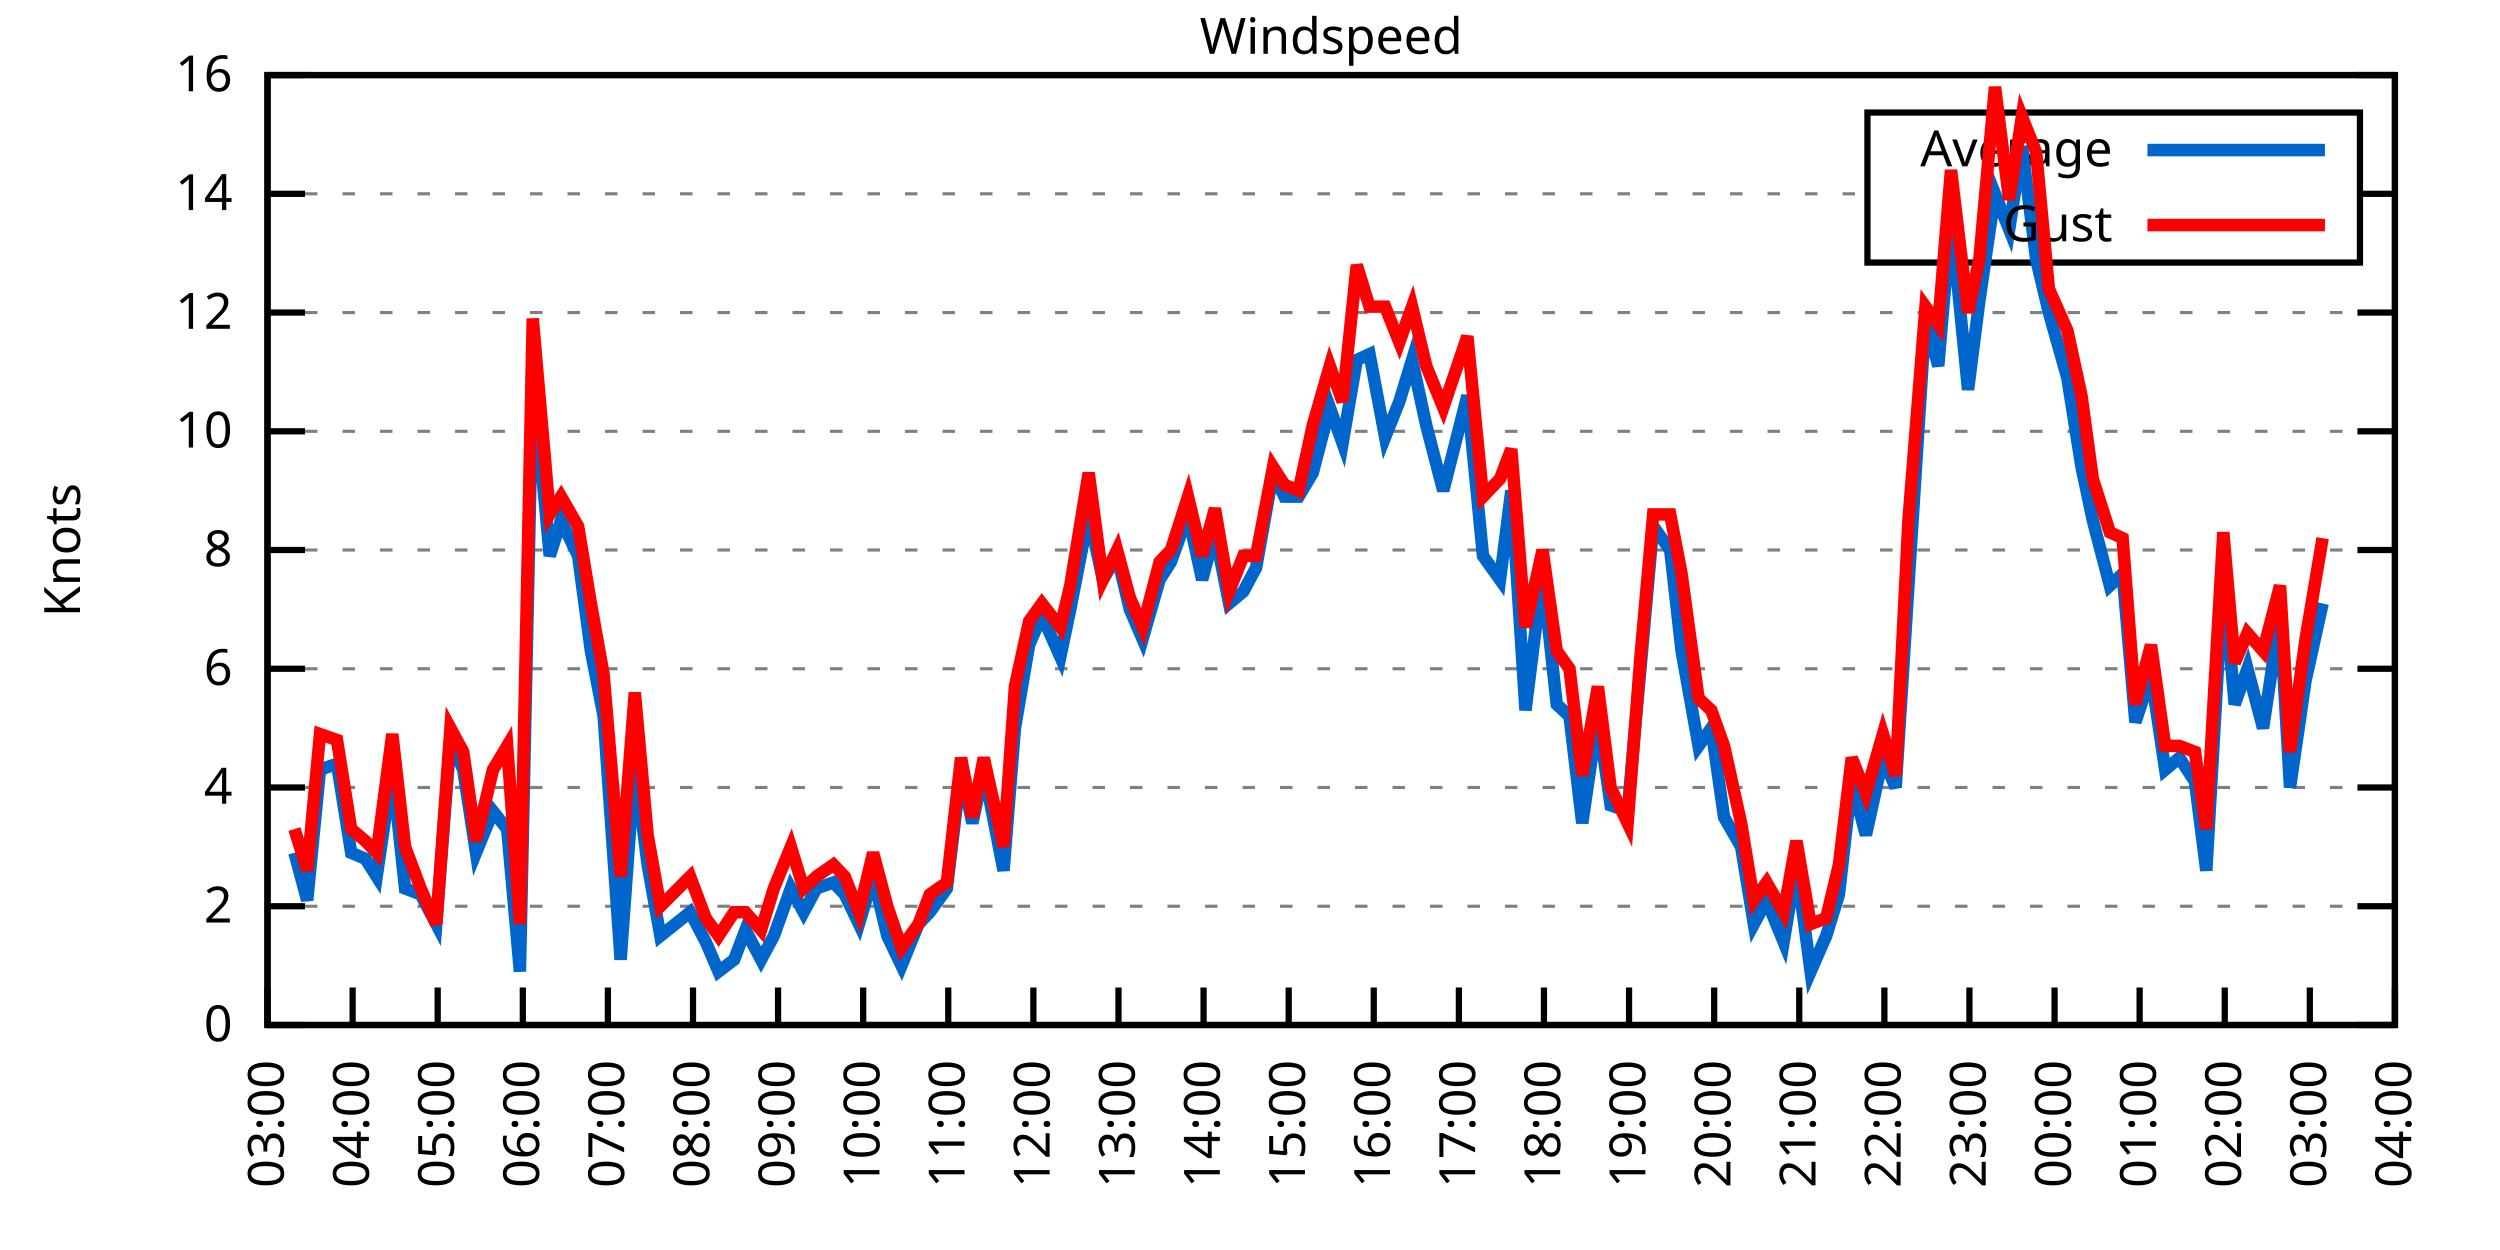
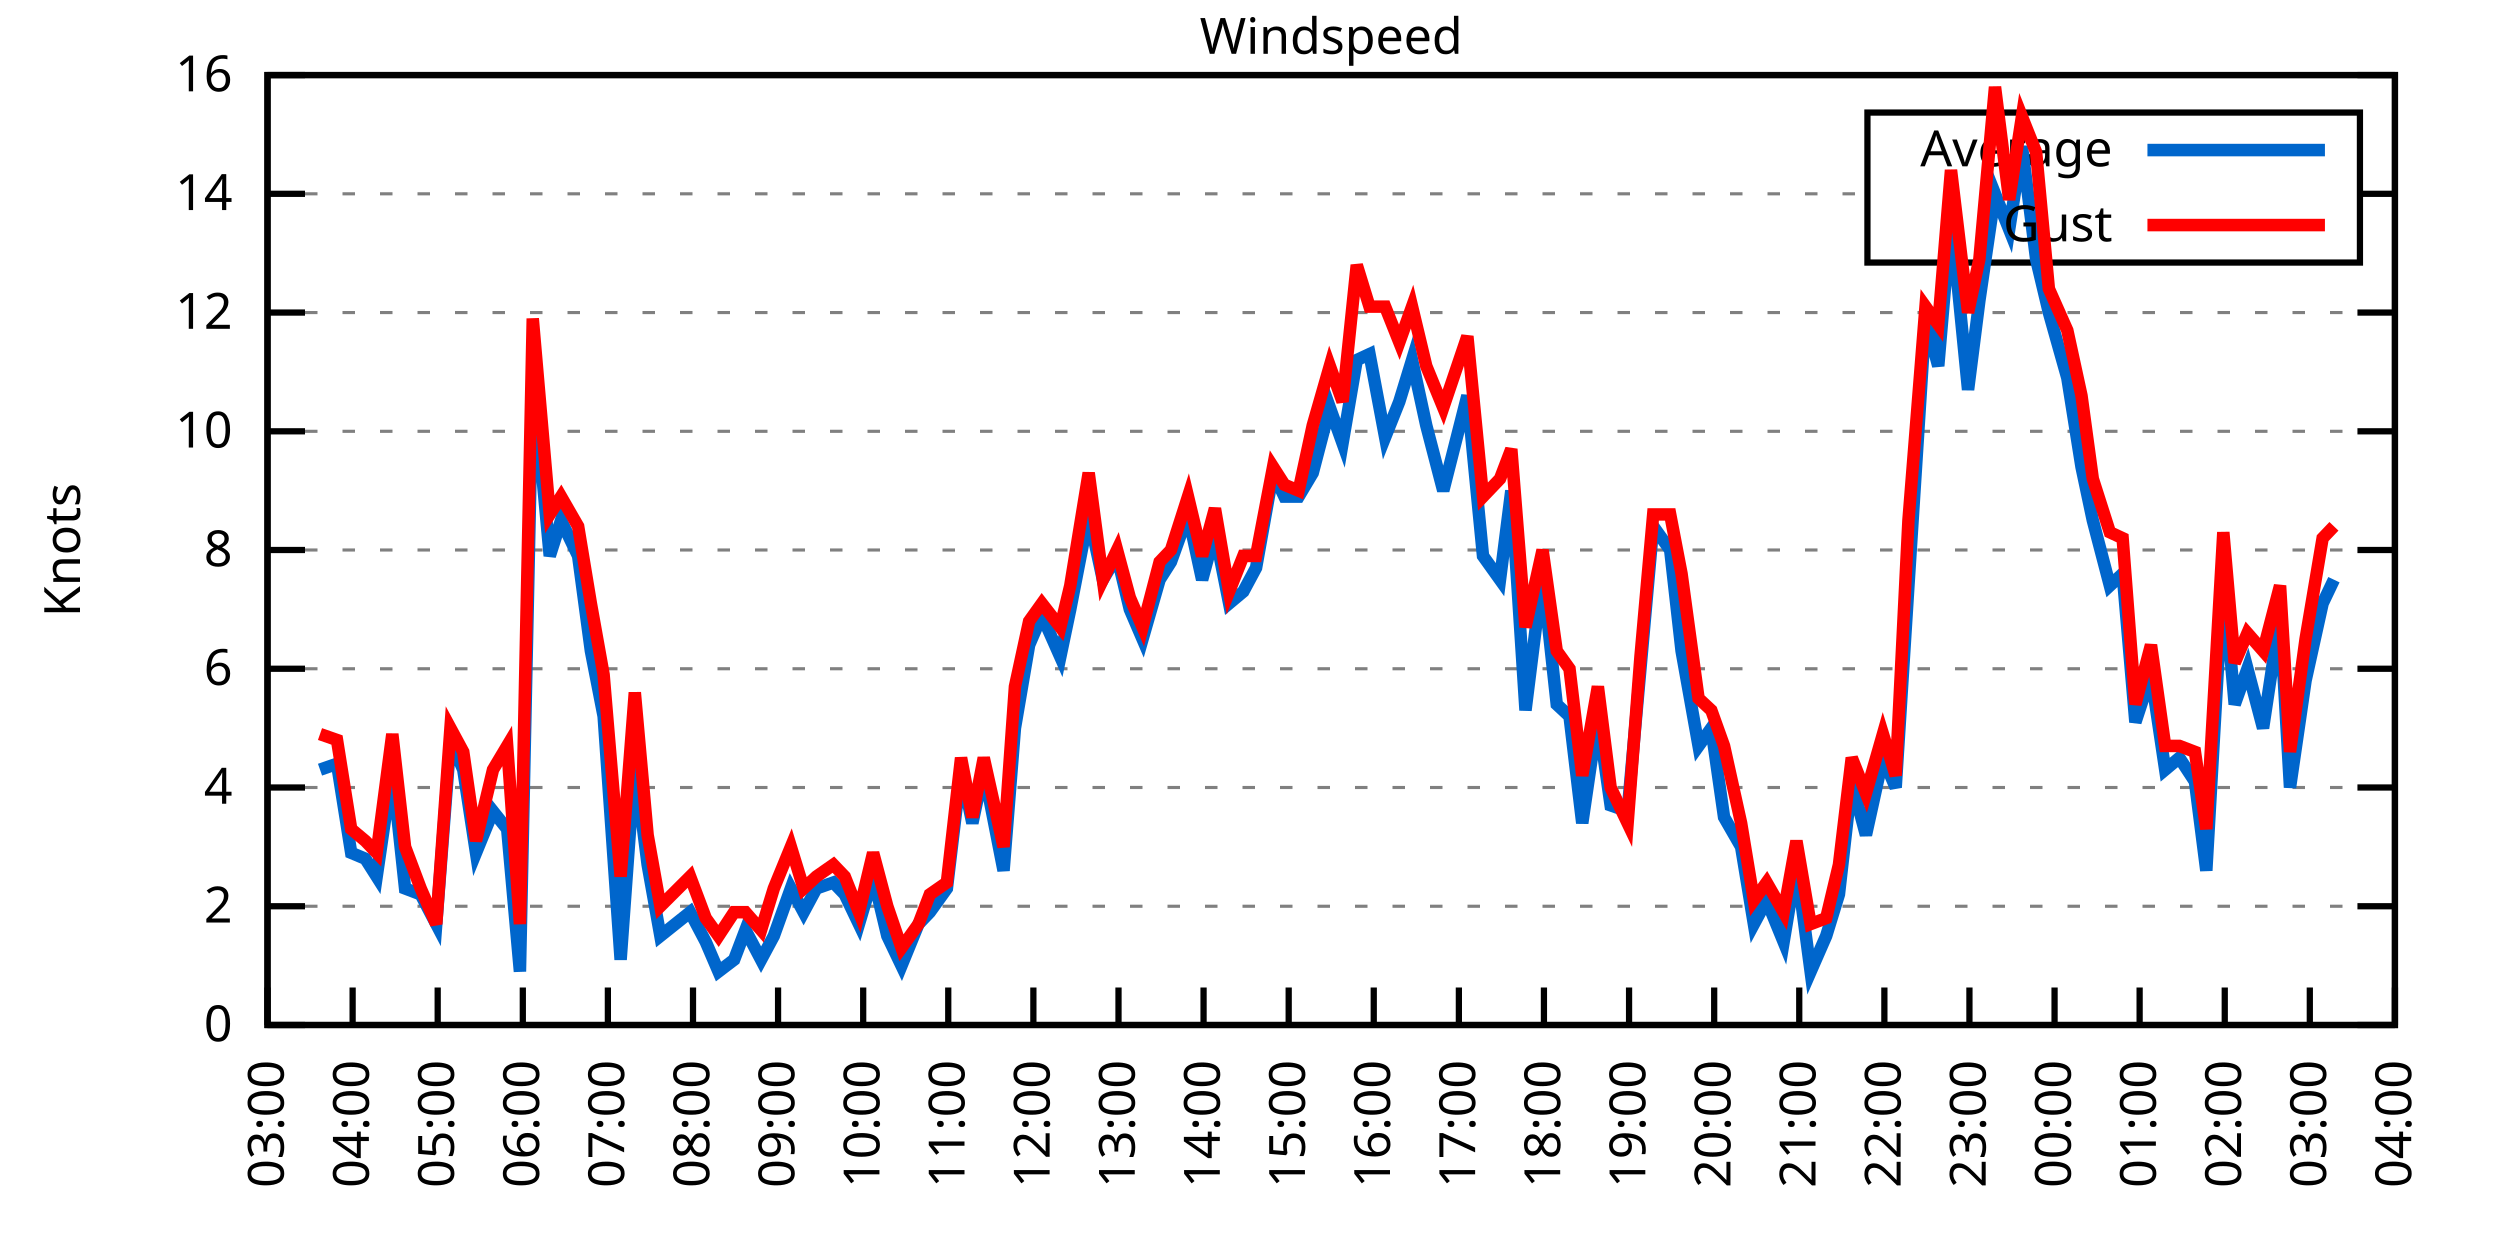
<svg xmlns="http://www.w3.org/2000/svg" xmlns:xlink="http://www.w3.org/1999/xlink" width="400" height="200" viewBox="0 0 400 200">
  <g id="gnuplot_canvas">
    <rect x="0" y="0" width="400" height="200" fill="none" />
    <defs>
      <circle id="gpDot" r="0.5" stroke-width="0.5" stroke="currentColor" />
      <path id="gpPt0" stroke-width="0.333" stroke="currentColor" d="M-1,0 h2 M0,-1 v2" />
      <path id="gpPt1" stroke-width="0.333" stroke="currentColor" d="M-1,-1 L1,1 M1,-1 L-1,1" />
      <path id="gpPt2" stroke-width="0.333" stroke="currentColor" d="M-1,0 L1,0 M0,-1 L0,1 M-1,-1 L1,1 M-1,1 L1,-1" />
      <rect id="gpPt3" stroke-width="0.333" stroke="currentColor" x="-1" y="-1" width="2" height="2" />
      <rect id="gpPt4" stroke-width="0.333" stroke="currentColor" fill="currentColor" x="-1" y="-1" width="2" height="2" />
      <circle id="gpPt5" stroke-width="0.333" stroke="currentColor" cx="0" cy="0" r="1" />
      <use xlink:href="#gpPt5" id="gpPt6" fill="currentColor" stroke="none" />
      <path id="gpPt7" stroke-width="0.333" stroke="currentColor" d="M0,-1.33 L-1.33,0.67 L1.33,0.67 z" />
      <use xlink:href="#gpPt7" id="gpPt8" fill="currentColor" stroke="none" />
      <use xlink:href="#gpPt7" id="gpPt9" stroke="currentColor" transform="rotate(180)" />
      <use xlink:href="#gpPt9" id="gpPt10" fill="currentColor" stroke="none" />
      <use xlink:href="#gpPt3" id="gpPt11" stroke="currentColor" transform="rotate(45)" />
      <use xlink:href="#gpPt11" id="gpPt12" fill="currentColor" stroke="none" />
      <path id="gpPt13" stroke-width="0.333" stroke="currentColor" d="M0,1.330 L1.265,0.411 L0.782,-1.067 L-0.782,-1.076 L-1.265,0.411 z" />
      <use xlink:href="#gpPt13" id="gpPt14" fill="currentColor" stroke="none" />
      <filter id="textbox" filterUnits="objectBoundingBox" x="0" y="0" height="1" width="1">
        <feFlood flood-color="white" flood-opacity="1" result="bgnd" />
        <feComposite in="SourceGraphic" in2="bgnd" operator="atop" />
      </filter>
      <filter id="greybox" filterUnits="objectBoundingBox" x="0" y="0" height="1" width="1">
        <feFlood flood-color="lightgrey" flood-opacity="1" result="grey" />
        <feComposite in="SourceGraphic" in2="grey" operator="atop" />
      </filter>
    </defs>
    <g fill="none" color="white" stroke="currentColor" stroke-width="1.00" stroke-linecap="butt" stroke-linejoin="miter">
</g>
    <g fill="none" color="black" stroke="currentColor" stroke-width="1.00" stroke-linecap="butt" stroke-linejoin="miter">
      <g stroke="none" shape-rendering="crispEdges">
        <polygon fill="rgb(255, 255, 255)" points="42.80,164.00 383.18,164.00 383.18,12.02 42.80,12.02 " />
      </g>
    </g>
    <g fill="none" color="black" stroke="currentColor" stroke-width="1.00" stroke-linecap="butt" stroke-linejoin="miter">
</g>
    <g fill="none" color="black" stroke="black" stroke-width="0.50" stroke-linecap="butt" stroke-linejoin="miter">
</g>
    <g fill="none" color="gray" stroke="currentColor" stroke-width="0.50" stroke-linecap="butt" stroke-linejoin="miter">
      <path stroke="gray" stroke-dasharray="2,4" class="gridline" d="M42.80,164.00 L383.19,164.00  " />
    </g>
    <g fill="none" color="gray" stroke="gray" stroke-width="1.00" stroke-linecap="butt" stroke-linejoin="miter">
</g>
    <g fill="none" color="black" stroke="currentColor" stroke-width="1.00" stroke-linecap="butt" stroke-linejoin="miter">
      <path stroke="black" d="M42.80,164.00 L48.80,164.00 M383.19,164.00 L377.19,164.00  " />
      <g transform="translate(37.20,166.60)" stroke="none" fill="black" font-family="Sans" font-size="8.00" text-anchor="end">
        <text>
          <tspan font-family="Sans"> 0</tspan>
        </text>
      </g>
    </g>
    <g fill="none" color="black" stroke="currentColor" stroke-width="1.00" stroke-linecap="butt" stroke-linejoin="miter">
</g>
    <g fill="none" color="black" stroke="black" stroke-width="0.50" stroke-linecap="butt" stroke-linejoin="miter">
</g>
    <g fill="none" color="gray" stroke="currentColor" stroke-width="0.50" stroke-linecap="butt" stroke-linejoin="miter">
      <path stroke="gray" stroke-dasharray="2,4" class="gridline" d="M42.80,145.00 L383.19,145.00  " />
    </g>
    <g fill="none" color="gray" stroke="gray" stroke-width="1.00" stroke-linecap="butt" stroke-linejoin="miter">
</g>
    <g fill="none" color="black" stroke="currentColor" stroke-width="1.00" stroke-linecap="butt" stroke-linejoin="miter">
      <path stroke="black" d="M42.80,145.00 L48.80,145.00 M383.19,145.00 L377.19,145.00  " />
      <g transform="translate(37.20,147.60)" stroke="none" fill="black" font-family="Sans" font-size="8.00" text-anchor="end">
        <text>
          <tspan font-family="Sans"> 2</tspan>
        </text>
      </g>
    </g>
    <g fill="none" color="black" stroke="currentColor" stroke-width="1.00" stroke-linecap="butt" stroke-linejoin="miter">
</g>
    <g fill="none" color="black" stroke="black" stroke-width="0.50" stroke-linecap="butt" stroke-linejoin="miter">
</g>
    <g fill="none" color="gray" stroke="currentColor" stroke-width="0.50" stroke-linecap="butt" stroke-linejoin="miter">
      <path stroke="gray" stroke-dasharray="2,4" class="gridline" d="M42.80,126.00 L383.19,126.00  " />
    </g>
    <g fill="none" color="gray" stroke="gray" stroke-width="1.00" stroke-linecap="butt" stroke-linejoin="miter">
</g>
    <g fill="none" color="black" stroke="currentColor" stroke-width="1.00" stroke-linecap="butt" stroke-linejoin="miter">
      <path stroke="black" d="M42.80,126.00 L48.80,126.00 M383.19,126.00 L377.19,126.00  " />
      <g transform="translate(37.20,128.60)" stroke="none" fill="black" font-family="Sans" font-size="8.00" text-anchor="end">
        <text>
          <tspan font-family="Sans"> 4</tspan>
        </text>
      </g>
    </g>
    <g fill="none" color="black" stroke="currentColor" stroke-width="1.00" stroke-linecap="butt" stroke-linejoin="miter">
</g>
    <g fill="none" color="black" stroke="black" stroke-width="0.50" stroke-linecap="butt" stroke-linejoin="miter">
</g>
    <g fill="none" color="gray" stroke="currentColor" stroke-width="0.50" stroke-linecap="butt" stroke-linejoin="miter">
      <path stroke="gray" stroke-dasharray="2,4" class="gridline" d="M42.80,107.00 L383.19,107.00  " />
    </g>
    <g fill="none" color="gray" stroke="gray" stroke-width="1.00" stroke-linecap="butt" stroke-linejoin="miter">
</g>
    <g fill="none" color="black" stroke="currentColor" stroke-width="1.00" stroke-linecap="butt" stroke-linejoin="miter">
      <path stroke="black" d="M42.80,107.00 L48.80,107.00 M383.19,107.00 L377.19,107.00  " />
      <g transform="translate(37.20,109.60)" stroke="none" fill="black" font-family="Sans" font-size="8.00" text-anchor="end">
        <text>
          <tspan font-family="Sans"> 6</tspan>
        </text>
      </g>
    </g>
    <g fill="none" color="black" stroke="currentColor" stroke-width="1.00" stroke-linecap="butt" stroke-linejoin="miter">
</g>
    <g fill="none" color="black" stroke="black" stroke-width="0.50" stroke-linecap="butt" stroke-linejoin="miter">
</g>
    <g fill="none" color="gray" stroke="currentColor" stroke-width="0.50" stroke-linecap="butt" stroke-linejoin="miter">
      <path stroke="gray" stroke-dasharray="2,4" class="gridline" d="M42.80,88.00 L383.19,88.00  " />
    </g>
    <g fill="none" color="gray" stroke="gray" stroke-width="1.00" stroke-linecap="butt" stroke-linejoin="miter">
</g>
    <g fill="none" color="black" stroke="currentColor" stroke-width="1.00" stroke-linecap="butt" stroke-linejoin="miter">
      <path stroke="black" d="M42.80,88.00 L48.80,88.00 M383.19,88.00 L377.19,88.00  " />
      <g transform="translate(37.20,90.60)" stroke="none" fill="black" font-family="Sans" font-size="8.00" text-anchor="end">
        <text>
          <tspan font-family="Sans"> 8</tspan>
        </text>
      </g>
    </g>
    <g fill="none" color="black" stroke="currentColor" stroke-width="1.00" stroke-linecap="butt" stroke-linejoin="miter">
</g>
    <g fill="none" color="black" stroke="black" stroke-width="0.50" stroke-linecap="butt" stroke-linejoin="miter">
</g>
    <g fill="none" color="gray" stroke="currentColor" stroke-width="0.50" stroke-linecap="butt" stroke-linejoin="miter">
      <path stroke="gray" stroke-dasharray="2,4" class="gridline" d="M42.80,69.01 L383.19,69.01  " />
    </g>
    <g fill="none" color="gray" stroke="gray" stroke-width="1.00" stroke-linecap="butt" stroke-linejoin="miter">
</g>
    <g fill="none" color="black" stroke="currentColor" stroke-width="1.00" stroke-linecap="butt" stroke-linejoin="miter">
      <path stroke="black" d="M42.80,69.01 L48.80,69.01 M383.19,69.01 L377.19,69.01  " />
      <g transform="translate(37.20,71.61)" stroke="none" fill="black" font-family="Sans" font-size="8.00" text-anchor="end">
        <text>
          <tspan font-family="Sans"> 10</tspan>
        </text>
      </g>
    </g>
    <g fill="none" color="black" stroke="currentColor" stroke-width="1.00" stroke-linecap="butt" stroke-linejoin="miter">
</g>
    <g fill="none" color="black" stroke="black" stroke-width="0.50" stroke-linecap="butt" stroke-linejoin="miter">
</g>
    <g fill="none" color="gray" stroke="currentColor" stroke-width="0.50" stroke-linecap="butt" stroke-linejoin="miter">
      <path stroke="gray" stroke-dasharray="2,4" class="gridline" d="M42.80,50.01 L383.19,50.01  " />
    </g>
    <g fill="none" color="gray" stroke="gray" stroke-width="1.00" stroke-linecap="butt" stroke-linejoin="miter">
</g>
    <g fill="none" color="black" stroke="currentColor" stroke-width="1.00" stroke-linecap="butt" stroke-linejoin="miter">
      <path stroke="black" d="M42.80,50.01 L48.80,50.01 M383.19,50.01 L377.19,50.01  " />
      <g transform="translate(37.20,52.61)" stroke="none" fill="black" font-family="Sans" font-size="8.00" text-anchor="end">
        <text>
          <tspan font-family="Sans"> 12</tspan>
        </text>
      </g>
    </g>
    <g fill="none" color="black" stroke="currentColor" stroke-width="1.00" stroke-linecap="butt" stroke-linejoin="miter">
</g>
    <g fill="none" color="black" stroke="black" stroke-width="0.50" stroke-linecap="butt" stroke-linejoin="miter">
</g>
    <g fill="none" color="gray" stroke="currentColor" stroke-width="0.50" stroke-linecap="butt" stroke-linejoin="miter">
      <path stroke="gray" stroke-dasharray="2,4" class="gridline" d="M42.80,31.01 L298.79,31.01 M377.59,31.01 L383.19,31.01  " />
    </g>
    <g fill="none" color="gray" stroke="gray" stroke-width="1.00" stroke-linecap="butt" stroke-linejoin="miter">
</g>
    <g fill="none" color="black" stroke="currentColor" stroke-width="1.00" stroke-linecap="butt" stroke-linejoin="miter">
      <path stroke="black" d="M42.80,31.01 L48.80,31.01 M383.19,31.01 L377.19,31.01  " />
      <g transform="translate(37.20,33.61)" stroke="none" fill="black" font-family="Sans" font-size="8.00" text-anchor="end">
        <text>
          <tspan font-family="Sans"> 14</tspan>
        </text>
      </g>
    </g>
    <g fill="none" color="black" stroke="currentColor" stroke-width="1.00" stroke-linecap="butt" stroke-linejoin="miter">
</g>
    <g fill="none" color="black" stroke="black" stroke-width="0.50" stroke-linecap="butt" stroke-linejoin="miter">
</g>
    <g fill="none" color="gray" stroke="currentColor" stroke-width="0.50" stroke-linecap="butt" stroke-linejoin="miter">
      <path stroke="gray" stroke-dasharray="2,4" class="gridline" d="M42.80,12.01 L383.19,12.01  " />
    </g>
    <g fill="none" color="gray" stroke="gray" stroke-width="1.00" stroke-linecap="butt" stroke-linejoin="miter">
</g>
    <g fill="none" color="black" stroke="currentColor" stroke-width="1.00" stroke-linecap="butt" stroke-linejoin="miter">
      <path stroke="black" d="M42.80,12.01 L48.80,12.01 M383.19,12.01 L377.19,12.01  " />
      <g transform="translate(37.20,14.61)" stroke="none" fill="black" font-family="Sans" font-size="8.00" text-anchor="end">
        <text>
          <tspan font-family="Sans"> 16</tspan>
        </text>
      </g>
    </g>
    <g fill="none" color="black" stroke="currentColor" stroke-width="1.00" stroke-linecap="butt" stroke-linejoin="miter">
      <path stroke="black" d="M42.80,164.00 L42.80,158.00  " />
      <g transform="translate(45.40,169.60) rotate(270.00)" stroke="none" fill="black" font-family="Sans" font-size="8.00" text-anchor="end">
        <text>
          <tspan font-family="Sans">03:00</tspan>
        </text>
      </g>
    </g>
    <g fill="none" color="black" stroke="currentColor" stroke-width="1.00" stroke-linecap="butt" stroke-linejoin="miter">
      <path stroke="black" d="M56.42,164.00 L56.42,158.00  " />
      <g transform="translate(59.02,169.60) rotate(270.00)" stroke="none" fill="black" font-family="Sans" font-size="8.00" text-anchor="end">
        <text>
          <tspan font-family="Sans">04:00</tspan>
        </text>
      </g>
    </g>
    <g fill="none" color="black" stroke="currentColor" stroke-width="1.00" stroke-linecap="butt" stroke-linejoin="miter">
      <path stroke="black" d="M70.03,164.00 L70.03,158.00  " />
      <g transform="translate(72.63,169.60) rotate(270.00)" stroke="none" fill="black" font-family="Sans" font-size="8.00" text-anchor="end">
        <text>
          <tspan font-family="Sans">05:00</tspan>
        </text>
      </g>
    </g>
    <g fill="none" color="black" stroke="currentColor" stroke-width="1.00" stroke-linecap="butt" stroke-linejoin="miter">
      <path stroke="black" d="M83.65,164.00 L83.65,158.00  " />
      <g transform="translate(86.25,169.60) rotate(270.00)" stroke="none" fill="black" font-family="Sans" font-size="8.00" text-anchor="end">
        <text>
          <tspan font-family="Sans">06:00</tspan>
        </text>
      </g>
    </g>
    <g fill="none" color="black" stroke="currentColor" stroke-width="1.00" stroke-linecap="butt" stroke-linejoin="miter">
      <path stroke="black" d="M97.26,164.00 L97.26,158.00  " />
      <g transform="translate(99.86,169.60) rotate(270.00)" stroke="none" fill="black" font-family="Sans" font-size="8.00" text-anchor="end">
        <text>
          <tspan font-family="Sans">07:00</tspan>
        </text>
      </g>
    </g>
    <g fill="none" color="black" stroke="currentColor" stroke-width="1.00" stroke-linecap="butt" stroke-linejoin="miter">
      <path stroke="black" d="M110.88,164.00 L110.88,158.00  " />
      <g transform="translate(113.48,169.60) rotate(270.00)" stroke="none" fill="black" font-family="Sans" font-size="8.00" text-anchor="end">
        <text>
          <tspan font-family="Sans">08:00</tspan>
        </text>
      </g>
    </g>
    <g fill="none" color="black" stroke="currentColor" stroke-width="1.00" stroke-linecap="butt" stroke-linejoin="miter">
      <path stroke="black" d="M124.49,164.00 L124.49,158.00  " />
      <g transform="translate(127.09,169.60) rotate(270.00)" stroke="none" fill="black" font-family="Sans" font-size="8.00" text-anchor="end">
        <text>
          <tspan font-family="Sans">09:00</tspan>
        </text>
      </g>
    </g>
    <g fill="none" color="black" stroke="currentColor" stroke-width="1.00" stroke-linecap="butt" stroke-linejoin="miter">
      <path stroke="black" d="M138.11,164.00 L138.11,158.00  " />
      <g transform="translate(140.71,169.60) rotate(270.00)" stroke="none" fill="black" font-family="Sans" font-size="8.00" text-anchor="end">
        <text>
          <tspan font-family="Sans">10:00</tspan>
        </text>
      </g>
    </g>
    <g fill="none" color="black" stroke="currentColor" stroke-width="1.00" stroke-linecap="butt" stroke-linejoin="miter">
      <path stroke="black" d="M151.72,164.00 L151.72,158.00  " />
      <g transform="translate(154.32,169.60) rotate(270.00)" stroke="none" fill="black" font-family="Sans" font-size="8.00" text-anchor="end">
        <text>
          <tspan font-family="Sans">11:00</tspan>
        </text>
      </g>
    </g>
    <g fill="none" color="black" stroke="currentColor" stroke-width="1.00" stroke-linecap="butt" stroke-linejoin="miter">
      <path stroke="black" d="M165.34,164.00 L165.34,158.00  " />
      <g transform="translate(167.94,169.60) rotate(270.00)" stroke="none" fill="black" font-family="Sans" font-size="8.00" text-anchor="end">
        <text>
          <tspan font-family="Sans">12:00</tspan>
        </text>
      </g>
    </g>
    <g fill="none" color="black" stroke="currentColor" stroke-width="1.00" stroke-linecap="butt" stroke-linejoin="miter">
      <path stroke="black" d="M178.96,164.00 L178.96,158.00  " />
      <g transform="translate(181.56,169.60) rotate(270.00)" stroke="none" fill="black" font-family="Sans" font-size="8.00" text-anchor="end">
        <text>
          <tspan font-family="Sans">13:00</tspan>
        </text>
      </g>
    </g>
    <g fill="none" color="black" stroke="currentColor" stroke-width="1.00" stroke-linecap="butt" stroke-linejoin="miter">
      <path stroke="black" d="M192.57,164.00 L192.57,158.00  " />
      <g transform="translate(195.17,169.60) rotate(270.00)" stroke="none" fill="black" font-family="Sans" font-size="8.00" text-anchor="end">
        <text>
          <tspan font-family="Sans">14:00</tspan>
        </text>
      </g>
    </g>
    <g fill="none" color="black" stroke="currentColor" stroke-width="1.00" stroke-linecap="butt" stroke-linejoin="miter">
      <path stroke="black" d="M206.19,164.00 L206.19,158.00  " />
      <g transform="translate(208.79,169.60) rotate(270.00)" stroke="none" fill="black" font-family="Sans" font-size="8.00" text-anchor="end">
        <text>
          <tspan font-family="Sans">15:00</tspan>
        </text>
      </g>
    </g>
    <g fill="none" color="black" stroke="currentColor" stroke-width="1.00" stroke-linecap="butt" stroke-linejoin="miter">
      <path stroke="black" d="M219.80,164.00 L219.80,158.00  " />
      <g transform="translate(222.40,169.60) rotate(270.00)" stroke="none" fill="black" font-family="Sans" font-size="8.00" text-anchor="end">
        <text>
          <tspan font-family="Sans">16:00</tspan>
        </text>
      </g>
    </g>
    <g fill="none" color="black" stroke="currentColor" stroke-width="1.00" stroke-linecap="butt" stroke-linejoin="miter">
      <path stroke="black" d="M233.42,164.00 L233.42,158.00  " />
      <g transform="translate(236.02,169.60) rotate(270.00)" stroke="none" fill="black" font-family="Sans" font-size="8.00" text-anchor="end">
        <text>
          <tspan font-family="Sans">17:00</tspan>
        </text>
      </g>
    </g>
    <g fill="none" color="black" stroke="currentColor" stroke-width="1.00" stroke-linecap="butt" stroke-linejoin="miter">
      <path stroke="black" d="M247.03,164.00 L247.03,158.00  " />
      <g transform="translate(249.63,169.60) rotate(270.00)" stroke="none" fill="black" font-family="Sans" font-size="8.00" text-anchor="end">
        <text>
          <tspan font-family="Sans">18:00</tspan>
        </text>
      </g>
    </g>
    <g fill="none" color="black" stroke="currentColor" stroke-width="1.00" stroke-linecap="butt" stroke-linejoin="miter">
      <path stroke="black" d="M260.65,164.00 L260.65,158.00  " />
      <g transform="translate(263.25,169.60) rotate(270.00)" stroke="none" fill="black" font-family="Sans" font-size="8.00" text-anchor="end">
        <text>
          <tspan font-family="Sans">19:00</tspan>
        </text>
      </g>
    </g>
    <g fill="none" color="black" stroke="currentColor" stroke-width="1.00" stroke-linecap="butt" stroke-linejoin="miter">
      <path stroke="black" d="M274.27,164.00 L274.27,158.00  " />
      <g transform="translate(276.87,169.60) rotate(270.00)" stroke="none" fill="black" font-family="Sans" font-size="8.00" text-anchor="end">
        <text>
          <tspan font-family="Sans">20:00</tspan>
        </text>
      </g>
    </g>
    <g fill="none" color="black" stroke="currentColor" stroke-width="1.00" stroke-linecap="butt" stroke-linejoin="miter">
      <path stroke="black" d="M287.88,164.00 L287.88,158.00  " />
      <g transform="translate(290.48,169.60) rotate(270.00)" stroke="none" fill="black" font-family="Sans" font-size="8.00" text-anchor="end">
        <text>
          <tspan font-family="Sans">21:00</tspan>
        </text>
      </g>
    </g>
    <g fill="none" color="black" stroke="currentColor" stroke-width="1.00" stroke-linecap="butt" stroke-linejoin="miter">
      <path stroke="black" d="M301.50,164.00 L301.50,158.00  " />
      <g transform="translate(304.10,169.60) rotate(270.00)" stroke="none" fill="black" font-family="Sans" font-size="8.00" text-anchor="end">
        <text>
          <tspan font-family="Sans">22:00</tspan>
        </text>
      </g>
    </g>
    <g fill="none" color="black" stroke="currentColor" stroke-width="1.00" stroke-linecap="butt" stroke-linejoin="miter">
      <path stroke="black" d="M315.11,164.00 L315.11,158.00  " />
      <g transform="translate(317.71,169.60) rotate(270.00)" stroke="none" fill="black" font-family="Sans" font-size="8.00" text-anchor="end">
        <text>
          <tspan font-family="Sans">23:00</tspan>
        </text>
      </g>
    </g>
    <g fill="none" color="black" stroke="currentColor" stroke-width="1.00" stroke-linecap="butt" stroke-linejoin="miter">
      <path stroke="black" d="M328.73,164.00 L328.73,158.00  " />
      <g transform="translate(331.33,169.60) rotate(270.00)" stroke="none" fill="black" font-family="Sans" font-size="8.00" text-anchor="end">
        <text>
          <tspan font-family="Sans">00:00</tspan>
        </text>
      </g>
    </g>
    <g fill="none" color="black" stroke="currentColor" stroke-width="1.00" stroke-linecap="butt" stroke-linejoin="miter">
      <path stroke="black" d="M342.34,164.00 L342.34,158.00  " />
      <g transform="translate(344.94,169.60) rotate(270.00)" stroke="none" fill="black" font-family="Sans" font-size="8.00" text-anchor="end">
        <text>
          <tspan font-family="Sans">01:00</tspan>
        </text>
      </g>
    </g>
    <g fill="none" color="black" stroke="currentColor" stroke-width="1.00" stroke-linecap="butt" stroke-linejoin="miter">
      <path stroke="black" d="M355.96,164.00 L355.96,158.00  " />
      <g transform="translate(358.56,169.60) rotate(270.00)" stroke="none" fill="black" font-family="Sans" font-size="8.00" text-anchor="end">
        <text>
          <tspan font-family="Sans">02:00</tspan>
        </text>
      </g>
    </g>
    <g fill="none" color="black" stroke="currentColor" stroke-width="1.00" stroke-linecap="butt" stroke-linejoin="miter">
      <path stroke="black" d="M369.57,164.00 L369.57,158.00  " />
      <g transform="translate(372.17,169.60) rotate(270.00)" stroke="none" fill="black" font-family="Sans" font-size="8.00" text-anchor="end">
        <text>
          <tspan font-family="Sans">03:00</tspan>
        </text>
      </g>
    </g>
    <g fill="none" color="black" stroke="currentColor" stroke-width="1.00" stroke-linecap="butt" stroke-linejoin="miter">
      <path stroke="black" d="M383.19,164.00 L383.19,158.00  " />
      <g transform="translate(385.79,169.60) rotate(270.00)" stroke="none" fill="black" font-family="Sans" font-size="8.00" text-anchor="end">
        <text>
          <tspan font-family="Sans">04:00</tspan>
        </text>
      </g>
    </g>
    <g fill="none" color="black" stroke="currentColor" stroke-width="1.00" stroke-linecap="butt" stroke-linejoin="miter">
</g>
    <g fill="none" color="black" stroke="currentColor" stroke-width="1.00" stroke-linecap="butt" stroke-linejoin="miter">
      <path stroke="black" d="M42.80,12.01 L42.80,164.00 L383.19,164.00 L383.19,12.01 L42.80,12.01 Z  " />
    </g>
    <g fill="none" color="black" stroke="currentColor" stroke-width="1.00" stroke-linecap="butt" stroke-linejoin="miter">
</g>
    <g fill="none" color="black" stroke="currentColor" stroke-width="1.00" stroke-linecap="butt" stroke-linejoin="miter">
      <path stroke="black" d="M298.79,42.01 L298.79,18.01 L377.59,18.01 L377.59,42.01 L298.79,42.01 Z  " />
    </g>
    <g id="Windspeed_plot_1">
      <g fill="none" color="white" stroke="black" stroke-width="2.00" stroke-linecap="butt" stroke-linejoin="miter">
</g>
      <g fill="none" color="black" stroke="currentColor" stroke-width="2.00" stroke-linecap="butt" stroke-linejoin="miter">
        <g transform="translate(337.99,26.61)" stroke="none" fill="black" font-family="Sans" font-size="8.00" text-anchor="end">
          <text>
            <tspan font-family="Sans">Average</tspan>
          </text>
        </g>
      </g>
      <g fill="none" color="black" stroke="currentColor" stroke-width="2.00" stroke-linecap="butt" stroke-linejoin="miter">
-         <path stroke="rgb(  0, 102, 204)" d="M343.59,24.01 L371.99,24.01 M47.11,136.45 L49.15,144.05 L51.20,123.15 L53.92,122.20 L56.19,136.45 L58.46,137.40   L60.27,140.25 L62.77,123.15 L64.81,142.15 L67.31,143.10 L69.80,147.85 L72.07,118.40 L74.12,123.15 L76.16,136.45   L78.88,129.80 L81.15,132.65 L83.19,155.45 L85.24,59.51 L87.96,88.95 L89.77,83.26 L92.50,88.95 L94.54,104.15   L96.58,114.60 L99.30,153.55 L101.57,122.20 L103.62,138.35 L105.66,149.75 L110.42,145.95 L112.92,150.70 L114.96,155.45   L117.46,153.55 L119.27,148.80 L121.77,153.55 L123.81,149.75 L126.54,142.15 L128.58,145.95 L130.62,142.15 L133.34,141.20   L135.16,143.10 L137.43,147.85 L139.70,140.25 L141.97,149.75 L144.24,154.50 L146.96,147.85 L148.77,145.95 L151.50,142.15   L153.77,123.15 L155.58,131.70 L157.40,123.15 L160.57,139.30 L162.39,116.50 L164.66,103.20 L166.70,98.45 L169.65,105.10   L171.24,97.50 L174.19,82.31 L176.46,92.75 L178.73,88.95 L180.77,97.50 L182.81,102.25 L185.54,92.75 L187.35,89.90   L190.08,82.31 L192.34,92.75 L194.39,85.16 L196.66,96.55 L198.93,94.65 L200.97,90.85 L203.69,75.66 L205.51,79.46   L207.78,79.46 L210.04,75.66 L212.77,65.21 L214.81,70.91 L217.08,57.61 L219.12,56.66 L221.62,69.96 L223.89,64.26   L225.93,57.61 L228.20,68.06 L230.92,78.51 L234.78,63.31 L237.28,88.95 L240.00,92.75 L241.81,78.51 L244.08,113.65   L246.81,91.80 L249.08,112.70 L251.12,114.60 L253.16,131.70 L255.66,114.60 L257.70,128.85 L260.42,129.80 L262.47,107.00   L264.51,84.21 L267.23,88.00 L269.05,104.15 L271.77,119.35 L273.81,116.50 L275.85,130.75 L278.58,135.50 L280.62,147.85   L282.66,144.05 L285.38,150.70 L287.43,138.35 L289.70,155.45 L292.19,149.75 L294.23,143.10 L296.28,125.05 L298.55,133.60   L301.27,121.25 L303.31,126.00 L305.35,93.70 L308.08,50.96 L310.12,58.56 L312.16,34.81 L314.89,62.36 L316.70,48.11   L319.20,31.01 L321.47,36.71 L323.51,23.41 L325.78,41.46 L327.82,50.01 L330.77,60.46 L333.04,74.71 L334.85,83.26   L337.58,93.70 L339.62,91.80 L341.66,115.55 L344.16,107.95 L346.43,123.15 L348.70,121.25 L351.19,125.05 L353.01,139.30   L355.73,91.80 L357.55,112.70 L359.59,107.00 L362.09,116.50 L364.81,98.45 L366.40,126.00 L368.89,108.90 L371.62,96.55    " />
+         <path stroke="rgb(  0, 102, 204)" d="M343.59,24.01 L371.99,24.01 M51.20,123.15 L53.92,122.20 L56.19,136.45 L58.46,137.40 L60.27,140.25 L62.77,123.15   L64.81,142.15 L67.31,143.10 L69.80,147.85 L72.07,118.40 L74.12,123.15 L76.16,136.45 L78.88,129.80 L81.15,132.65   L83.19,155.45 L85.24,59.51 L87.96,88.95 L89.77,83.26 L92.50,88.95 L94.54,104.15 L96.58,114.60 L99.30,153.55   L101.57,122.20 L103.62,138.35 L105.66,149.75 L110.42,145.95 L112.92,150.70 L114.96,155.45 L117.46,153.55 L119.27,148.80   L121.77,153.55 L123.81,149.75 L126.54,142.15 L128.58,145.95 L130.62,142.15 L133.34,141.20 L135.16,143.10 L137.43,147.85   L139.70,140.25 L141.97,149.75 L144.24,154.50 L146.96,147.85 L148.77,145.95 L151.50,142.15 L153.77,123.15 L155.58,131.70   L157.40,123.15 L160.57,139.30 L162.39,116.50 L164.66,103.20 L166.70,98.45 L169.65,105.10 L171.24,97.50 L174.19,82.31   L176.46,92.75 L178.73,88.95 L180.77,97.50 L182.81,102.25 L185.54,92.75 L187.35,89.90 L190.08,82.31 L192.34,92.75   L194.39,85.16 L196.66,96.55 L198.93,94.65 L200.97,90.85 L203.69,75.66 L205.51,79.46 L207.78,79.46 L210.04,75.66   L212.77,65.21 L214.81,70.91 L217.08,57.61 L219.12,56.66 L221.62,69.96 L223.89,64.26 L225.93,57.61 L228.20,68.06   L230.92,78.51 L234.78,63.31 L237.28,88.95 L240.00,92.75 L241.81,78.51 L244.08,113.65 L246.81,91.80 L249.08,112.70   L251.12,114.60 L253.16,131.70 L255.66,114.60 L257.70,128.85 L260.42,129.80 L262.47,107.00 L264.51,84.21 L267.23,88.00   L269.05,104.15 L271.77,119.35 L273.81,116.50 L275.85,130.75 L278.58,135.50 L280.62,147.85 L282.66,144.05 L285.38,150.70   L287.43,138.35 L289.70,155.45 L292.19,149.75 L294.23,143.10 L296.28,125.05 L298.55,133.60 L301.27,121.25 L303.31,126.00   L305.35,93.70 L308.08,50.96 L310.12,58.56 L312.16,34.81 L314.89,62.36 L316.70,48.11 L319.20,31.01 L321.47,36.71   L323.51,23.41 L325.78,41.46 L327.82,50.01 L330.77,60.46 L333.04,74.71 L334.85,83.26 L337.58,93.70 L339.62,91.80   L341.66,115.55 L344.16,107.95 L346.43,123.15 L348.70,121.25 L351.19,125.05 L353.01,139.30 L355.73,91.80 L357.55,112.70   L359.59,107.00 L362.09,116.50 L364.81,98.45 L366.40,126.00 L368.89,108.90 L371.62,96.55 L373.43,92.75  " />
      </g>
    </g>
    <g id="Windspeed_plot_2">
      <g fill="none" color="black" stroke="currentColor" stroke-width="2.00" stroke-linecap="butt" stroke-linejoin="miter">
        <g transform="translate(337.99,38.61)" stroke="none" fill="black" font-family="Sans" font-size="8.00" text-anchor="end">
          <text>
            <tspan font-family="Sans">Gust</tspan>
          </text>
        </g>
      </g>
      <g fill="none" color="black" stroke="currentColor" stroke-width="2.00" stroke-linecap="butt" stroke-linejoin="miter">
-         <path stroke="rgb(255,   0,   0)" d="M343.59,36.01 L371.99,36.01 M47.11,132.65 L49.15,139.30 L51.20,117.45 L53.92,118.40 L56.19,132.65 L58.46,134.55   L60.27,136.45 L62.77,117.45 L64.81,135.50 L67.31,142.15 L69.80,147.85 L72.07,116.50 L74.12,120.30 L76.16,134.55   L78.88,123.15 L81.15,119.35 L83.19,147.85 L85.24,50.96 L87.96,82.31 L89.77,79.46 L92.50,84.21 L94.54,96.55   L96.58,107.95 L99.30,140.25 L101.57,110.80 L103.62,133.60 L105.66,145.00 L110.42,140.25 L112.92,146.90 L114.96,149.75   L117.46,145.95 L119.27,145.95 L121.77,148.80 L123.81,142.15 L126.54,135.50 L128.58,142.15 L130.62,140.25 L133.34,138.35   L135.16,140.25 L137.43,145.95 L139.70,136.45 L141.97,145.00 L144.24,151.65 L146.96,147.85 L148.77,143.10 L151.50,141.20   L153.77,121.25 L155.58,130.75 L157.40,121.25 L160.57,135.50 L162.39,109.85 L164.66,99.40 L166.70,96.55 L169.65,100.35   L171.24,93.70 L174.19,75.66 L176.46,92.75 L178.73,88.00 L180.77,95.60 L182.81,100.35 L185.54,89.90 L187.35,88.00   L190.08,79.46 L192.34,88.95 L194.39,81.36 L196.66,94.65 L198.93,88.95 L200.97,88.95 L203.69,74.71 L205.51,77.56   L207.78,78.51 L210.04,68.06 L212.77,58.56 L214.81,64.26 L217.08,42.41 L219.12,49.06 L221.62,49.06 L223.89,54.76   L225.93,49.06 L228.20,58.56 L230.92,65.21 L234.78,53.81 L237.28,79.46 L240.00,76.61 L241.81,71.86 L244.08,100.35   L246.81,88.00 L249.08,104.15 L251.12,107.00 L253.16,124.10 L255.66,109.85 L257.70,126.00 L260.42,131.70 L262.47,105.10   L264.51,82.31 L267.23,82.31 L269.05,91.80 L271.77,111.75 L273.81,113.65 L275.85,119.35 L278.58,131.70 L280.62,144.05   L282.66,141.20 L285.38,145.95 L287.43,134.55 L289.70,147.85 L292.19,146.90 L294.23,138.35 L296.28,121.25 L298.55,126.95   L301.27,117.45 L303.31,124.10 L305.35,83.26 L308.08,49.06 L310.12,51.91 L312.16,27.21 L314.89,50.01 L316.70,41.46   L319.20,13.91 L321.47,31.96 L323.51,18.66 L325.78,24.36 L327.82,46.21 L330.77,52.86 L333.04,63.31 L334.85,76.61   L337.58,85.16 L339.62,86.11 L341.66,112.70 L344.16,103.20 L346.43,119.35 L348.70,119.35 L351.19,120.30 L353.01,132.65   L355.73,85.16 L357.55,106.05 L359.59,101.30 L362.09,104.15 L364.81,93.70 L366.40,120.30 L368.89,102.25 L371.62,86.11    " />
+         <path stroke="rgb(255,   0,   0)" d="M343.59,36.01 L371.99,36.01 M51.20,117.45 L53.92,118.40 L56.19,132.65 L58.46,134.55 L60.27,136.45 L62.77,117.45   L64.81,135.50 L67.31,142.15 L69.80,147.85 L72.07,116.50 L74.12,120.30 L76.16,134.55 L78.88,123.15 L81.15,119.35   L83.19,147.85 L85.24,50.96 L87.96,82.31 L89.77,79.46 L92.50,84.21 L94.54,96.55 L96.58,107.95 L99.30,140.25   L101.57,110.80 L103.62,133.60 L105.66,145.00 L110.42,140.25 L112.92,146.90 L114.96,149.75 L117.46,145.95 L119.27,145.95   L121.77,148.80 L123.81,142.15 L126.54,135.50 L128.58,142.15 L130.62,140.25 L133.34,138.35 L135.16,140.25 L137.43,145.95   L139.70,136.45 L141.97,145.00 L144.24,151.65 L146.96,147.85 L148.77,143.10 L151.50,141.20 L153.77,121.25 L155.58,130.75   L157.40,121.25 L160.57,135.50 L162.39,109.85 L164.66,99.40 L166.70,96.55 L169.65,100.35 L171.24,93.70 L174.19,75.66   L176.46,92.75 L178.73,88.00 L180.77,95.60 L182.81,100.35 L185.54,89.90 L187.35,88.00 L190.08,79.46 L192.34,88.95   L194.39,81.36 L196.66,94.65 L198.93,88.95 L200.97,88.95 L203.69,74.71 L205.51,77.56 L207.78,78.51 L210.04,68.06   L212.77,58.56 L214.81,64.26 L217.08,42.41 L219.12,49.06 L221.62,49.06 L223.89,54.76 L225.93,49.06 L228.20,58.56   L230.92,65.21 L234.78,53.81 L237.28,79.46 L240.00,76.61 L241.81,71.86 L244.08,100.35 L246.81,88.00 L249.08,104.15   L251.12,107.00 L253.16,124.10 L255.66,109.85 L257.70,126.00 L260.42,131.70 L262.47,105.10 L264.51,82.31 L267.23,82.31   L269.05,91.80 L271.77,111.75 L273.81,113.65 L275.85,119.35 L278.58,131.70 L280.62,144.05 L282.66,141.20 L285.38,145.95   L287.43,134.55 L289.70,147.85 L292.19,146.90 L294.23,138.35 L296.28,121.25 L298.55,126.95 L301.27,117.45 L303.31,124.10   L305.35,83.26 L308.08,49.06 L310.12,51.91 L312.16,27.21 L314.89,50.01 L316.70,41.46 L319.20,13.91 L321.47,31.96   L323.51,18.66 L325.78,24.36 L327.82,46.21 L330.77,52.86 L333.04,63.31 L334.85,76.61 L337.58,85.16 L339.62,86.11   L341.66,112.70 L344.16,103.20 L346.43,119.35 L348.70,119.35 L351.19,120.30 L353.01,132.65 L355.73,85.16 L357.55,106.05   L359.59,101.30 L362.09,104.15 L364.81,93.70 L366.40,120.30 L368.89,102.25 L371.62,86.11 L373.43,84.21  " />
      </g>
    </g>
    <g fill="none" color="black" stroke="currentColor" stroke-width="2.00" stroke-linecap="butt" stroke-linejoin="miter">
</g>
    <g fill="none" color="black" stroke="black" stroke-width="1.00" stroke-linecap="butt" stroke-linejoin="miter">
</g>
    <g fill="none" color="black" stroke="currentColor" stroke-width="1.00" stroke-linecap="butt" stroke-linejoin="miter">
      <path stroke="black" d="M42.80,12.01 L42.80,164.00 L383.19,164.00 L383.19,12.01 L42.80,12.01 Z  " />
      <g transform="translate(12.80,88.01) rotate(270.00)" stroke="none" fill="black" font-family="Sans" font-size="8.00" text-anchor="middle">
        <text>
          <tspan font-family="Sans">Knots</tspan>
        </text>
      </g>
    </g>
    <g fill="none" color="black" stroke="currentColor" stroke-width="1.00" stroke-linecap="butt" stroke-linejoin="miter">
</g>
    <g fill="none" color="black" stroke="currentColor" stroke-width="1.00" stroke-linecap="butt" stroke-linejoin="miter">
      <g transform="translate(212.99,8.61)" stroke="none" fill="black" font-family="Sans" font-size="8.00" text-anchor="middle">
        <text>
          <tspan font-family="Sans">Windspeed</tspan>
        </text>
      </g>
    </g>
    <g fill="none" color="black" stroke="currentColor" stroke-width="1.00" stroke-linecap="butt" stroke-linejoin="miter">
</g>
  </g>
</svg>
